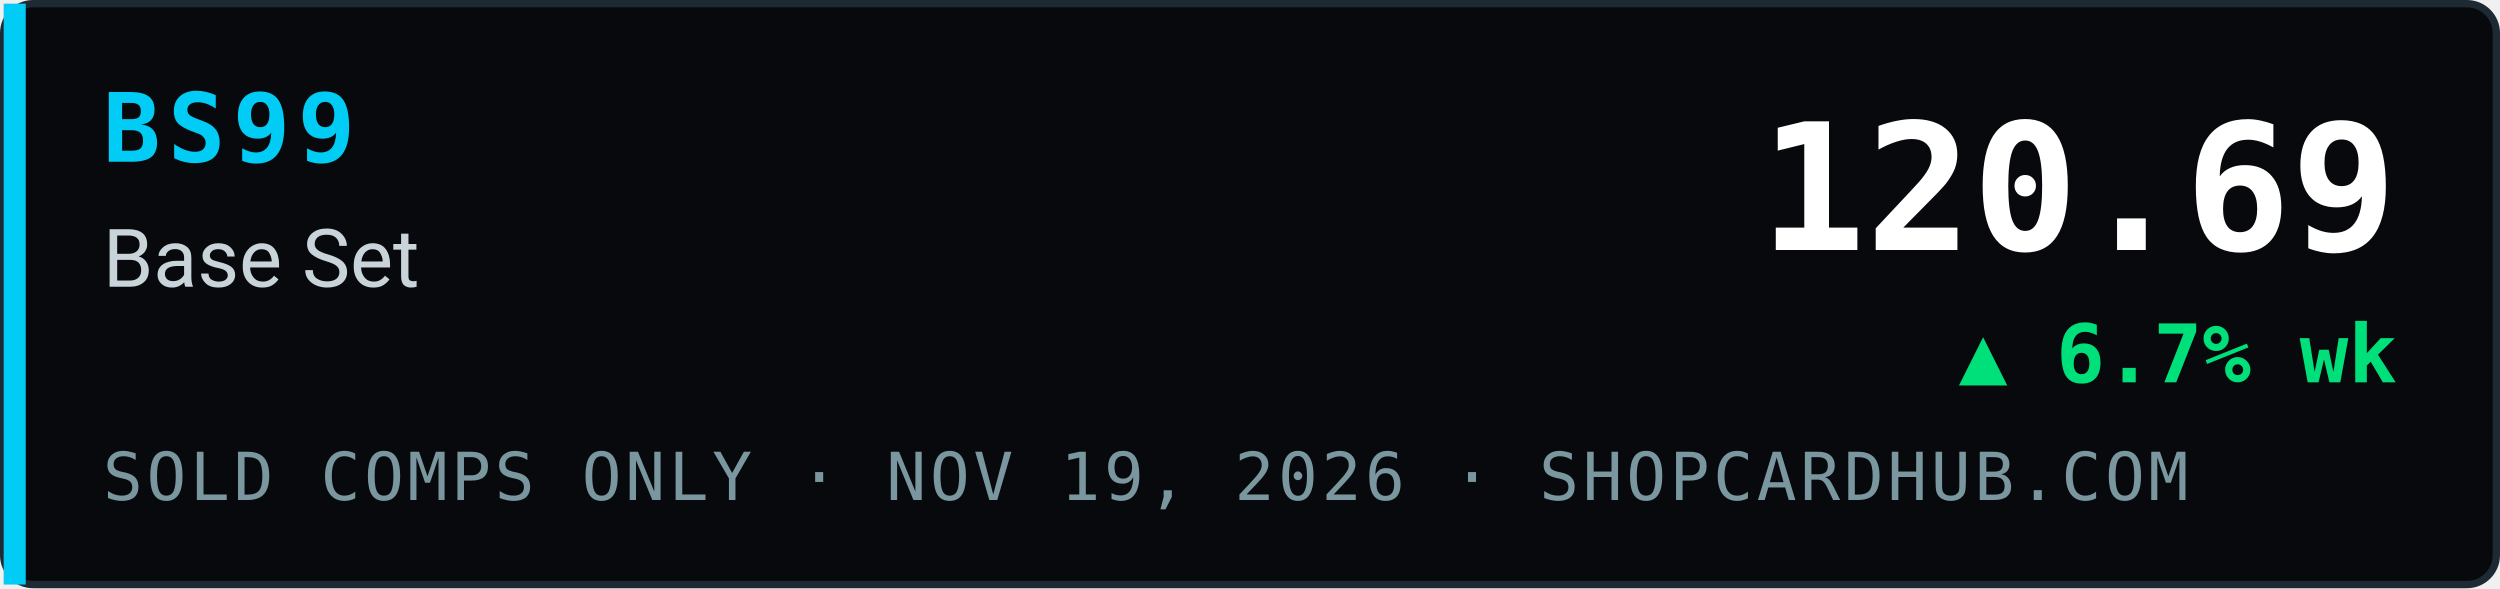
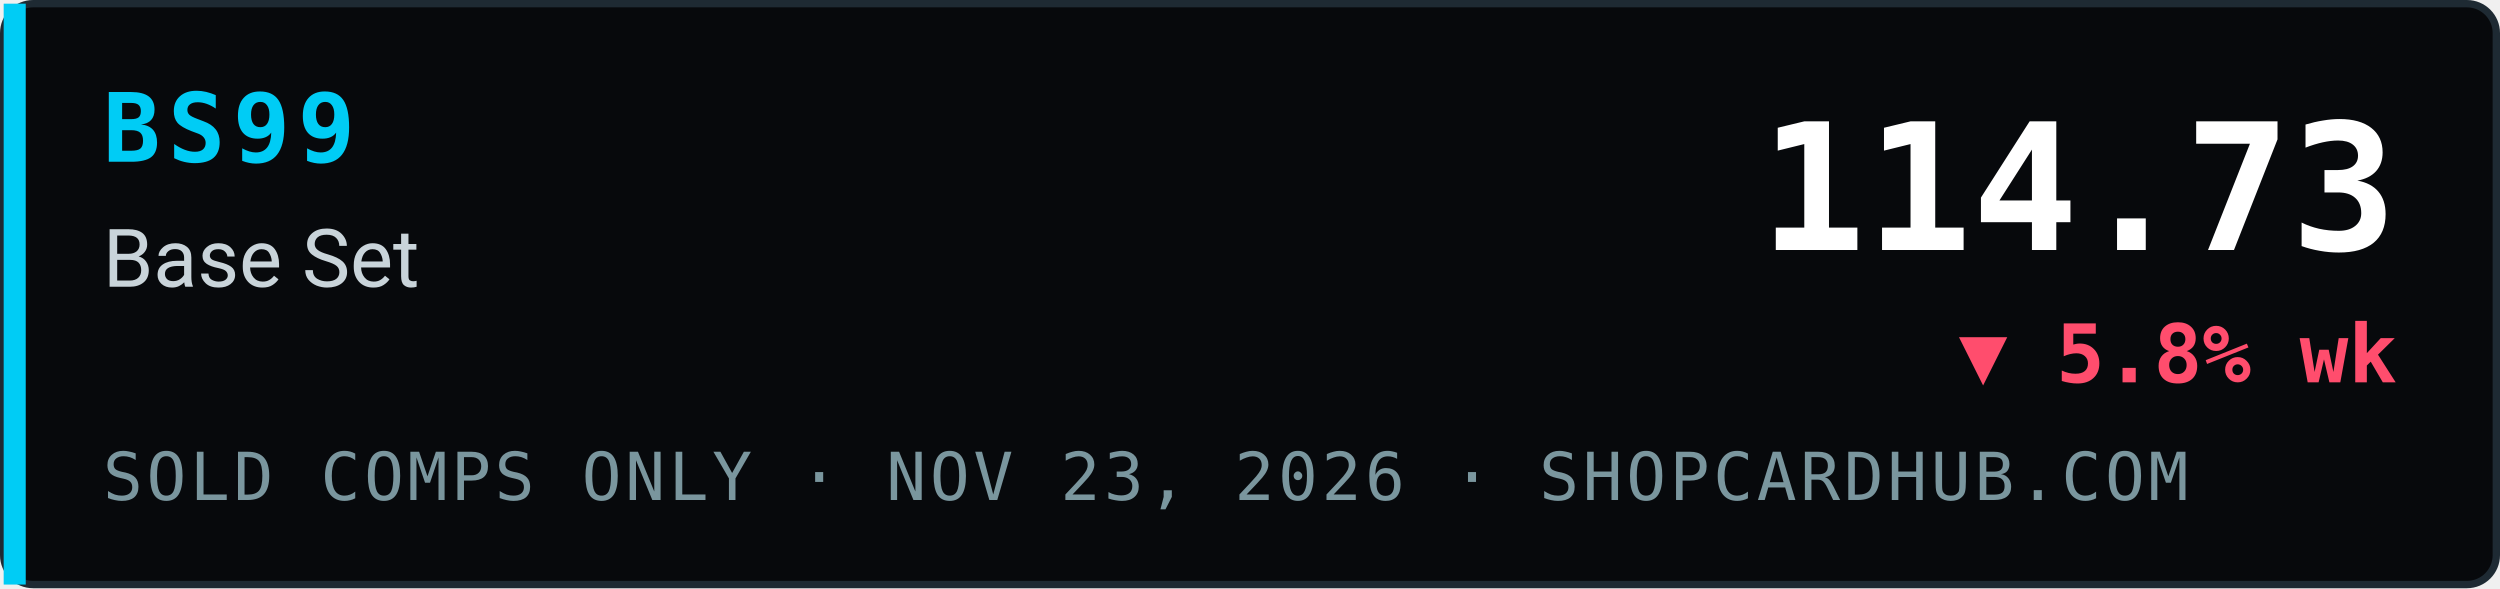
- <svg xmlns="http://www.w3.org/2000/svg" width="340" height="80" viewBox="0 0 340 80" role="img" aria-label="BS99 Base Set index 120.69, ▲ 6.7% wk, sold comps only, ShopCardHub">
+ <svg xmlns="http://www.w3.org/2000/svg" width="340" height="80" viewBox="0 0 340 80" role="img" aria-label="BS99 Base Set index 114.73, ▼ 5.8% wk, sold comps only, ShopCardHub">
  <rect x="0.5" y="0.5" width="339" height="79" rx="4" fill="#07090c" stroke="#1e2a33" />
  <rect x="0.5" y="0.5" width="3" height="79" fill="#00ccf5" />
  <text x="14" y="22" font-family="ui-monospace,SFMono-Regular,Menlo,Consolas,monospace" font-size="13" font-weight="700" fill="#00ccf5" letter-spacing="1">BS99</text>
  <text x="14" y="39" font-family="system-ui,-apple-system,Segoe UI,Roboto,Helvetica,Arial,sans-serif" font-size="11" fill="#c9d4da">Base Set</text>
-   <text x="14" y="68" font-family="ui-monospace,SFMono-Regular,Menlo,Consolas,monospace" font-size="9" fill="#7a969e" letter-spacing="0.5">SOLD COMPS ONLY · NOV 19, 2026 · SHOPCARDHUB.COM</text>
-   <text x="326" y="34" text-anchor="end" font-family="ui-monospace,SFMono-Regular,Menlo,Consolas,monospace" font-size="24" font-weight="700" fill="#ffffff">120.69</text>
-   <text x="326" y="52" text-anchor="end" font-family="ui-monospace,SFMono-Regular,Menlo,Consolas,monospace" font-size="11" font-weight="700" fill="#00e07a">▲ 6.7% wk</text>
+   <text x="14" y="68" font-family="ui-monospace,SFMono-Regular,Menlo,Consolas,monospace" font-size="9" fill="#7a969e" letter-spacing="0.5">SOLD COMPS ONLY · NOV 23, 2026 · SHOPCARDHUB.COM</text>
+   <text x="326" y="34" text-anchor="end" font-family="ui-monospace,SFMono-Regular,Menlo,Consolas,monospace" font-size="24" font-weight="700" fill="#ffffff">114.73</text>
+   <text x="326" y="52" text-anchor="end" font-family="ui-monospace,SFMono-Regular,Menlo,Consolas,monospace" font-size="11" font-weight="700" fill="#ff4d6d">▼ 5.8% wk</text>
</svg>
